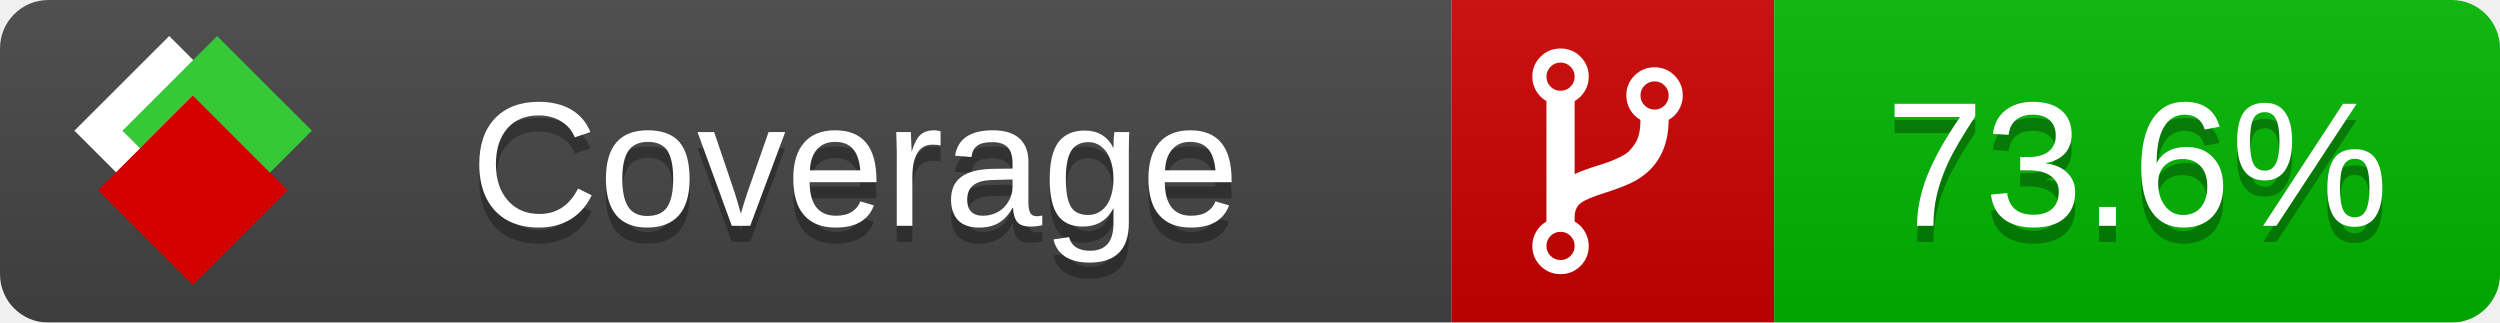
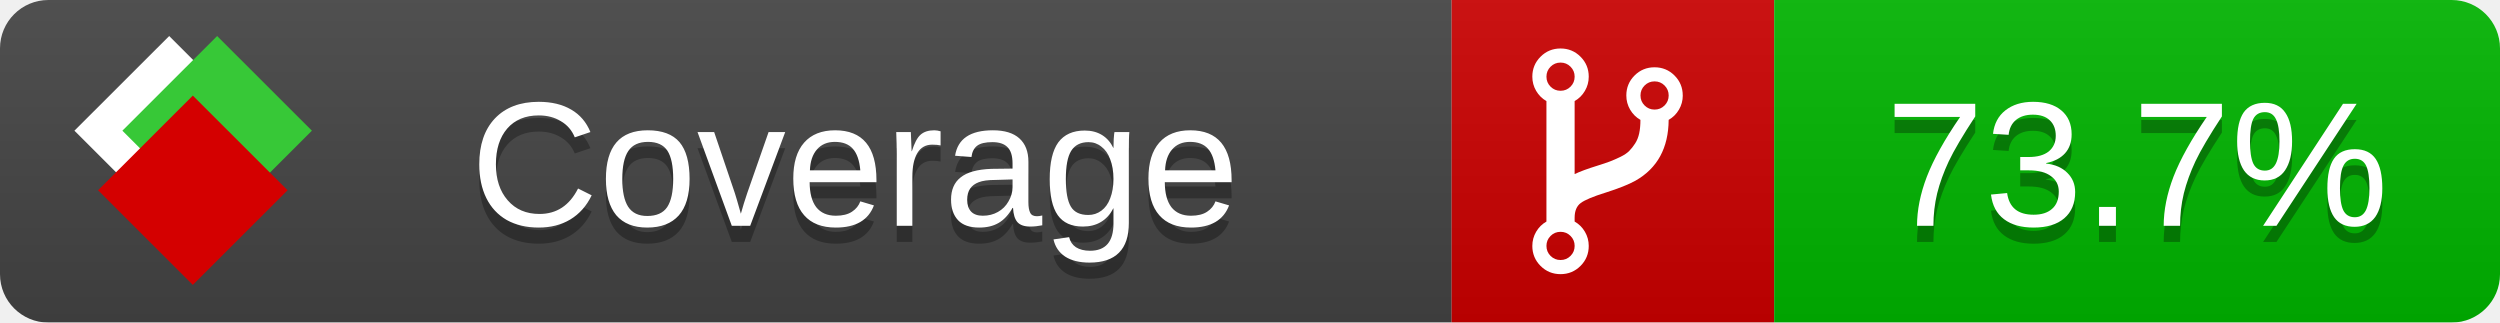
<svg xmlns="http://www.w3.org/2000/svg" xmlns:xlink="http://www.w3.org/1999/xlink" width="155" height="20">
  <style type="text/css">
          
            @keyframes fade1 {
                0% { visibility: visible; opacity: 1; }
               23% { visibility: visible; opacity: 1; }
               25% { visibility: hidden; opacity: 0; }
               48% { visibility: hidden; opacity: 0; }
               50% { visibility: hidden; opacity: 0; }
               73% { visibility: hidden; opacity: 0; }
               75% { visibility: hidden; opacity: 0; }
               98% { visibility: hidden; opacity: 0; }
              100% { visibility: visible; opacity: 1; }
            }
            @keyframes fade2 {
                0% { visibility: hidden; opacity: 0; }
               23% { visibility: hidden; opacity: 0; }
               25% { visibility: visible; opacity: 1; }
               48% { visibility: visible; opacity: 1; }
               50% { visibility: hidden; opacity: 0; }
               73% { visibility: hidden; opacity: 0; }
               75% { visibility: hidden; opacity: 0; }
               98% { visibility: hidden; opacity: 0; }
              100% { visibility: hidden; opacity: 0; }
            }
            @keyframes fade3 {
                0% { visibility: hidden; opacity: 0; }
               23% { visibility: hidden; opacity: 0; }
               25% { visibility: hidden; opacity: 0; }
               48% { visibility: hidden; opacity: 0; }
               50% { visibility: visible; opacity: 1; }
               73% { visibility: visible; opacity: 1; }
               75% { visibility: hidden; opacity: 0; }
               98% { visibility: hidden; opacity: 0; }
              100% { visibility: hidden; opacity: 0; }
            }
            @keyframes fade4 {
                0% { visibility: hidden; opacity: 0; }
               23% { visibility: hidden; opacity: 0; }
               25% { visibility: hidden; opacity: 0; }
               48% { visibility: hidden; opacity: 0; }
               50% { visibility: hidden; opacity: 0; }
               73% { visibility: hidden; opacity: 0; }
               75% { visibility: visible; opacity: 1; }
               98% { visibility: visible; opacity: 1; }
              100% { visibility: hidden; opacity: 0; }
            }
            .linecoverage {
                animation-duration: 15s;
                animation-name: fade1;
                animation-iteration-count: infinite;
            }
            .branchcoverage {
                animation-duration: 15s;
                animation-name: fade2;
                animation-iteration-count: infinite;
            }
            .methodcoverage {
                animation-duration: 15s;
                animation-name: fade3;
                animation-iteration-count: infinite;
            }
            .fullmethodcoverage {
                animation-duration: 15s;
                animation-name: fade4;
                animation-iteration-count: infinite;
            }
          
    </style>
  <defs>
    <linearGradient id="gradient" x2="0" y2="100%">
      <stop offset="0" stop-color="#bbb" stop-opacity=".1" />
      <stop offset="1" stop-opacity=".1" />
    </linearGradient>
    <linearGradient id="c">
      <stop offset="0" stop-color="#d40000" />
      <stop offset="1" stop-color="#ff2a2a" />
    </linearGradient>
    <linearGradient id="a">
      <stop offset="0" stop-color="#e0e0de" />
      <stop offset="1" stop-color="#fff" />
    </linearGradient>
    <linearGradient id="b">
      <stop offset="0" stop-color="#37c837" />
      <stop offset="1" stop-color="#217821" />
    </linearGradient>
    <linearGradient xlink:href="#a" id="e" x1="106.44" x2="69.96" y1="-11.96" y2="-46.84" gradientTransform="matrix(-.8426 -.00045 -.00045 -.8426 -94.27 -75.82)" gradientUnits="userSpaceOnUse" />
    <linearGradient xlink:href="#b" id="f" x1="56.19" x2="77.97" y1="-23.45" y2="10.62" gradientTransform="matrix(.8426 .00045 .00045 .8426 94.27 75.82)" gradientUnits="userSpaceOnUse" />
    <linearGradient xlink:href="#c" id="g" x1="79.98" x2="132.9" y1="10.79" y2="10.79" gradientTransform="matrix(.8426 .00045 .00045 .8426 94.27 75.82)" gradientUnits="userSpaceOnUse" />
    <mask id="mask">
      <rect width="155" height="20" rx="3" fill="#fff" />
    </mask>
    <g id="icon" transform="matrix(.04486 0 0 .04481 -.48 -.63)">
      <rect width="52.92" height="52.92" x="-109.72" y="-27.13" fill="url(#e)" transform="rotate(-135)" />
      <rect width="52.92" height="52.92" x="70.19" y="-39.18" fill="url(#f)" transform="rotate(45)" />
      <rect width="52.92" height="52.92" x="80.05" y="-15.74" fill="url(#g)" transform="rotate(45)" />
    </g>
  </defs>
  <g mask="url(#mask)">
    <rect x="0" y="0" width="90" height="20" fill="#444" />
    <rect x="90" y="0" width="20" height="20" fill="#c00" />
    <rect x="110" y="0" width="45" height="20" fill="#00B600" />
    <rect x="0" y="0" width="155" height="20" fill="url(#gradient)" />
  </g>
  <g>
    <path class="" fill="#fff" d="m 97.628,15.247 q 0,-0.364 -0.255,-0.619 -0.255,-0.255 -0.619,-0.255 -0.364,0 -0.619,0.255 -0.255,0.255 -0.255,0.619 0,0.364 0.255,0.619 0.255,0.255 0.619,0.255 0.364,0 0.619,-0.255 0.255,-0.255 0.255,-0.619 z m 0,-10.493 q 0,-0.364 -0.255,-0.619 -0.255,-0.255 -0.619,-0.255 -0.364,0 -0.619,0.255 -0.255,0.255 -0.255,0.619 0,0.364 0.255,0.619 0.255,0.255 0.619,0.255 0.364,0 0.619,-0.255 0.255,-0.255 0.255,-0.619 z m 5.83,1.166 q 0,-0.364 -0.255,-0.619 -0.255,-0.255 -0.619,-0.255 -0.364,0 -0.619,0.255 -0.255,0.255 -0.255,0.619 0,0.364 0.255,0.619 0.255,0.255 0.619,0.255 0.364,0 0.619,-0.255 0.255,-0.255 0.255,-0.619 z m 0.874,0 q 0,0.474 -0.237,0.879 -0.237,0.405 -0.638,0.633 -0.018,2.614 -2.059,3.771 -0.619,0.346 -1.849,0.738 -1.166,0.364 -1.544,0.647 -0.378,0.282 -0.378,0.911 l 0,0.237 q 0.401,0.228 0.638,0.633 0.237,0.405 0.237,0.879 0,0.729 -0.51,1.239 -0.51,0.51 -1.239,0.51 -0.729,0 -1.239,-0.51 -0.51,-0.51 -0.51,-1.239 0,-0.474 0.237,-0.879 0.237,-0.405 0.638,-0.633 l 0,-7.469 q -0.401,-0.228 -0.638,-0.633 -0.237,-0.405 -0.237,-0.879 0,-0.729 0.51,-1.239 0.51,-0.51 1.239,-0.51 0.729,0 1.239,0.51 0.51,0.51 0.51,1.239 0,0.474 -0.237,0.879 -0.237,0.405 -0.638,0.633 l 0,4.527 q 0.492,-0.237 1.403,-0.519 0.501,-0.155 0.797,-0.269 0.296,-0.114 0.642,-0.282 0.346,-0.169 0.537,-0.36 0.191,-0.191 0.369,-0.465 0.178,-0.273 0.255,-0.633 0.077,-0.36 0.077,-0.833 -0.401,-0.228 -0.638,-0.633 -0.237,-0.405 -0.237,-0.879 0,-0.729 0.51,-1.239 0.51,-0.51 1.239,-0.51 0.729,0 1.239,0.51 0.51,0.51 0.51,1.239 z" />
  </g>
  <g fill="#fff" text-anchor="middle" font-family="Verdana,Arial,Geneva,sans-serif" font-size="11">
    <a xlink:href="https://github.com/danielpalme/ReportGenerator" target="_top">
      <use xlink:href="#icon" transform="translate(3,1) scale(3.5)" />
    </a>
    <text x="53" y="15" fill="#010101" fill-opacity=".3">Coverage</text>
    <text x="53" y="14" fill="#fff">Coverage</text>
-     <text class="" x="132.5" y="15" fill="#010101" fill-opacity=".3">73.6%</text>
-     <text class="" x="132.5" y="14">73.6%</text>
+     <text class="" x="132.5" y="15" fill="#010101" fill-opacity=".3">73.7%</text>
+     <text class="" x="132.5" y="14">73.7%</text>
  </g>
  <g>
    <rect class="" x="90" y="0" width="65" height="20" fill-opacity="0" />
  </g>
</svg>
